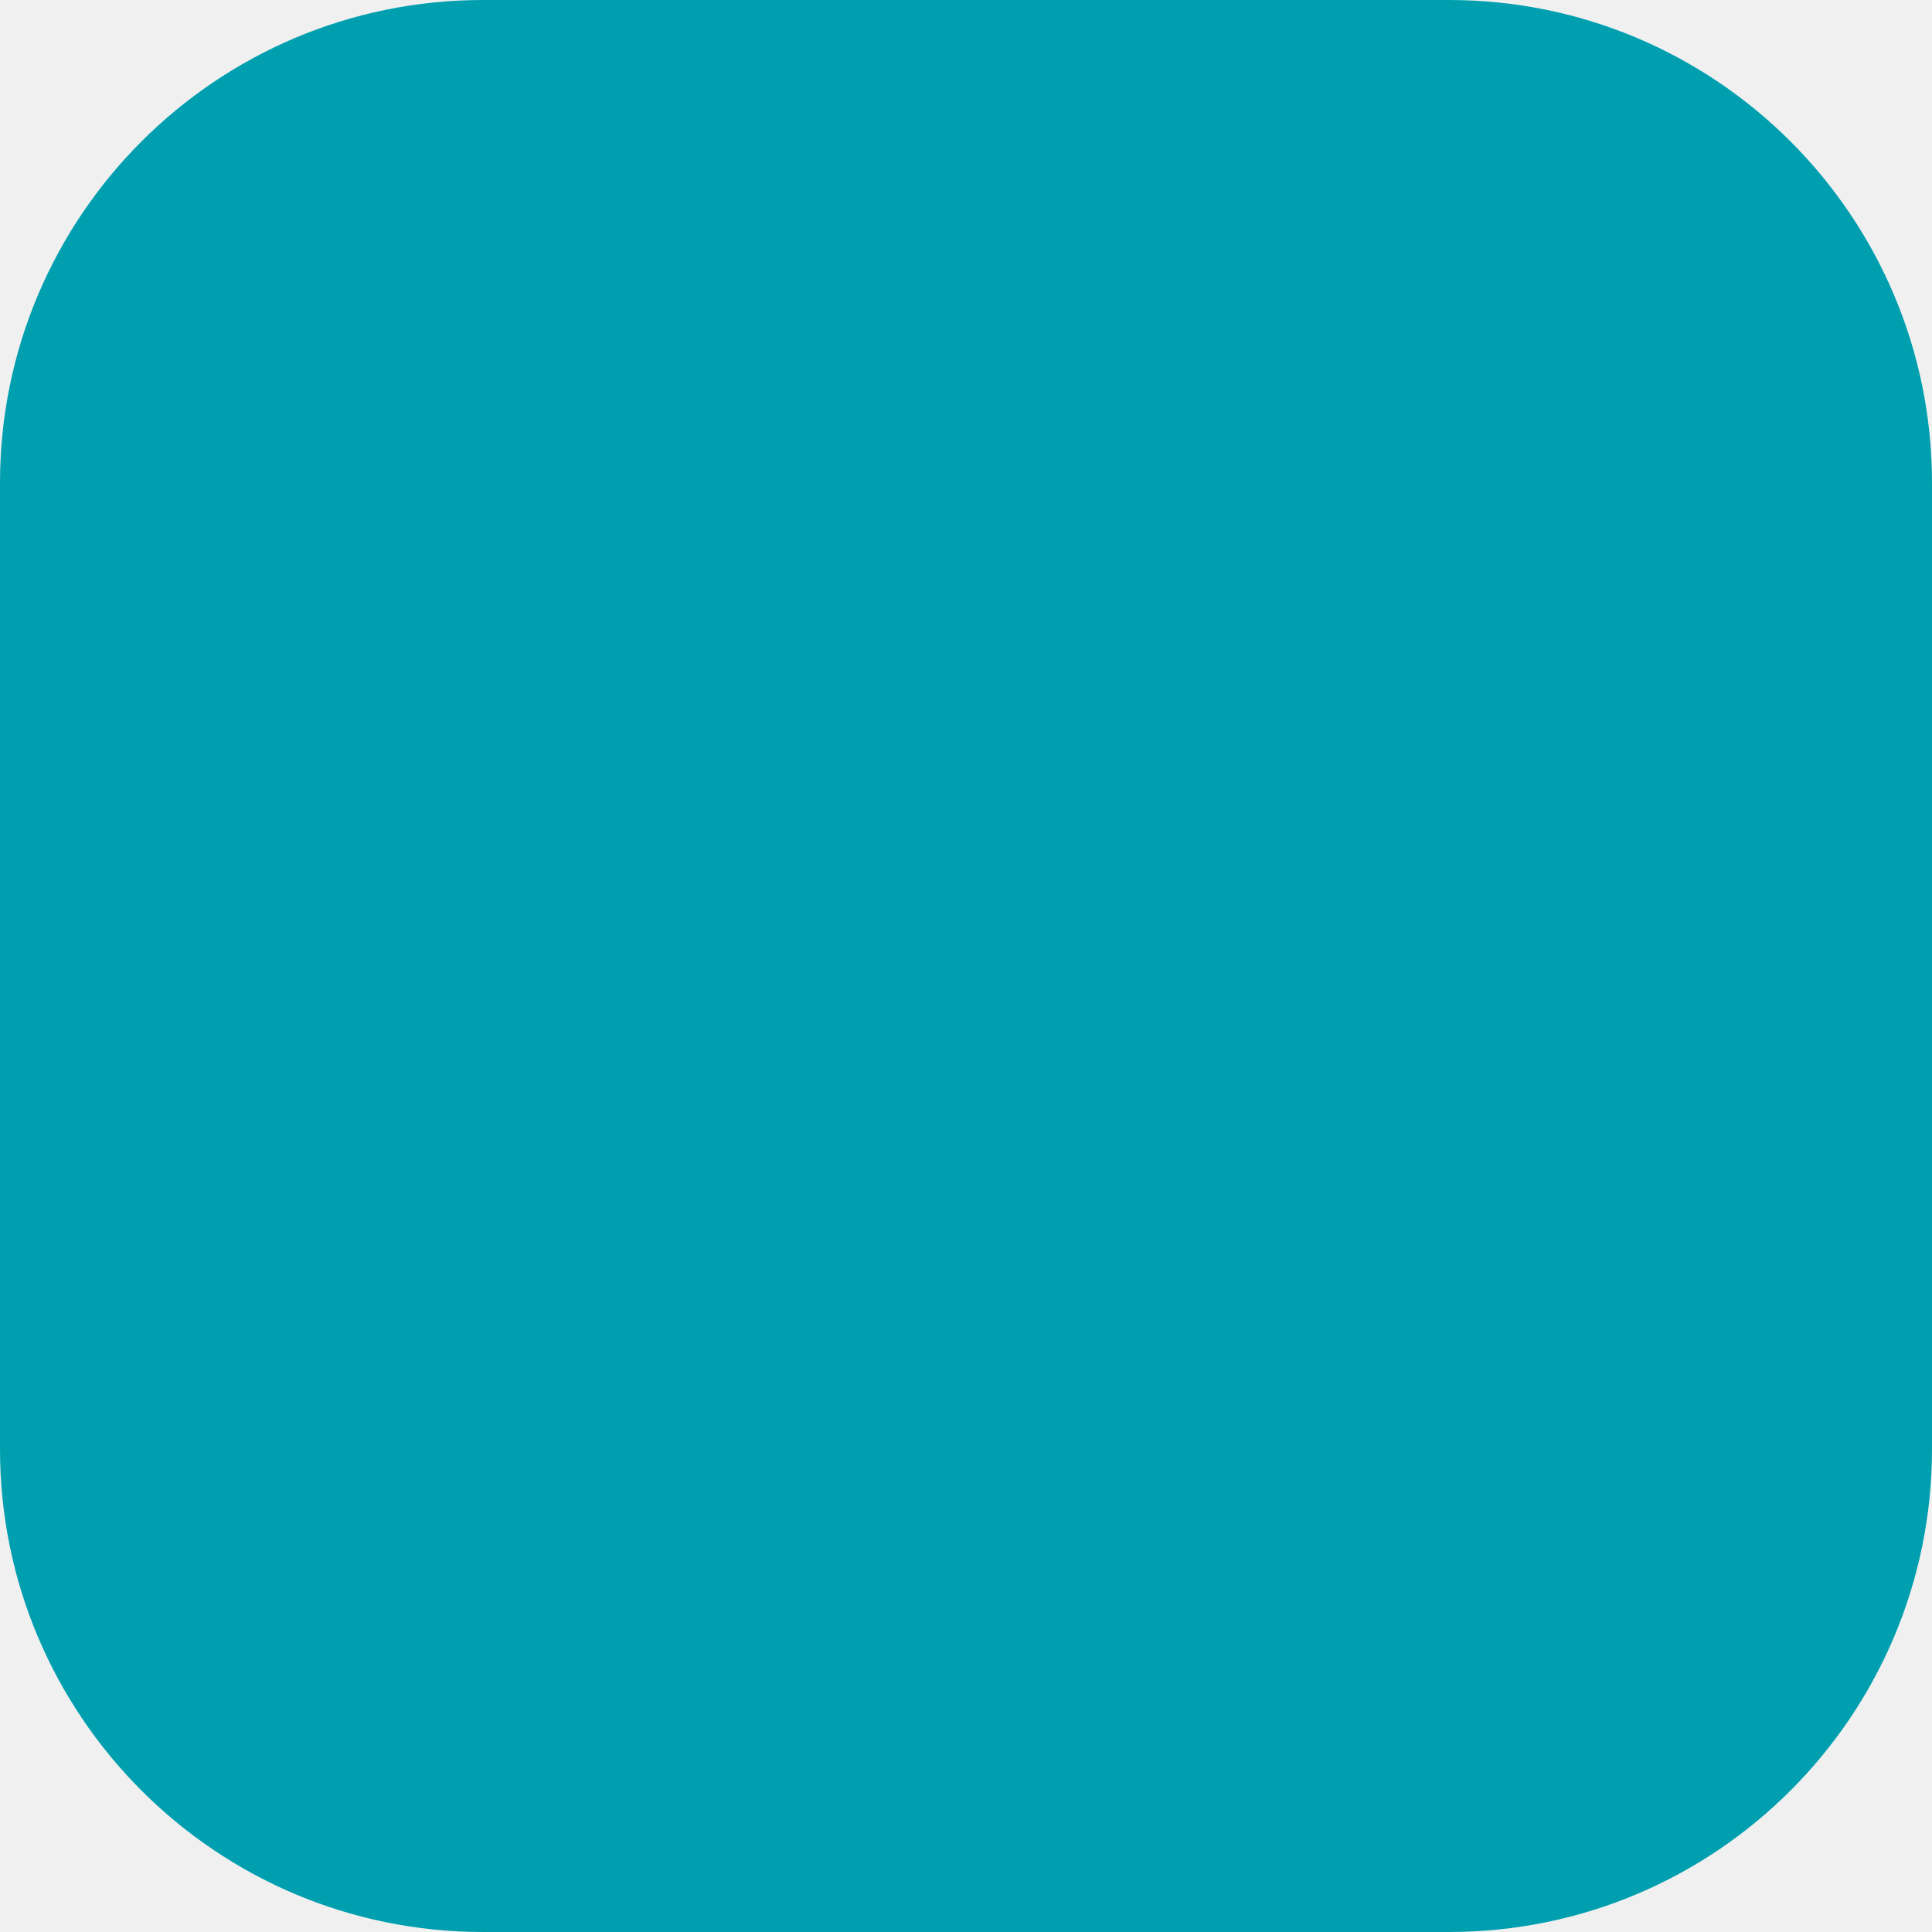
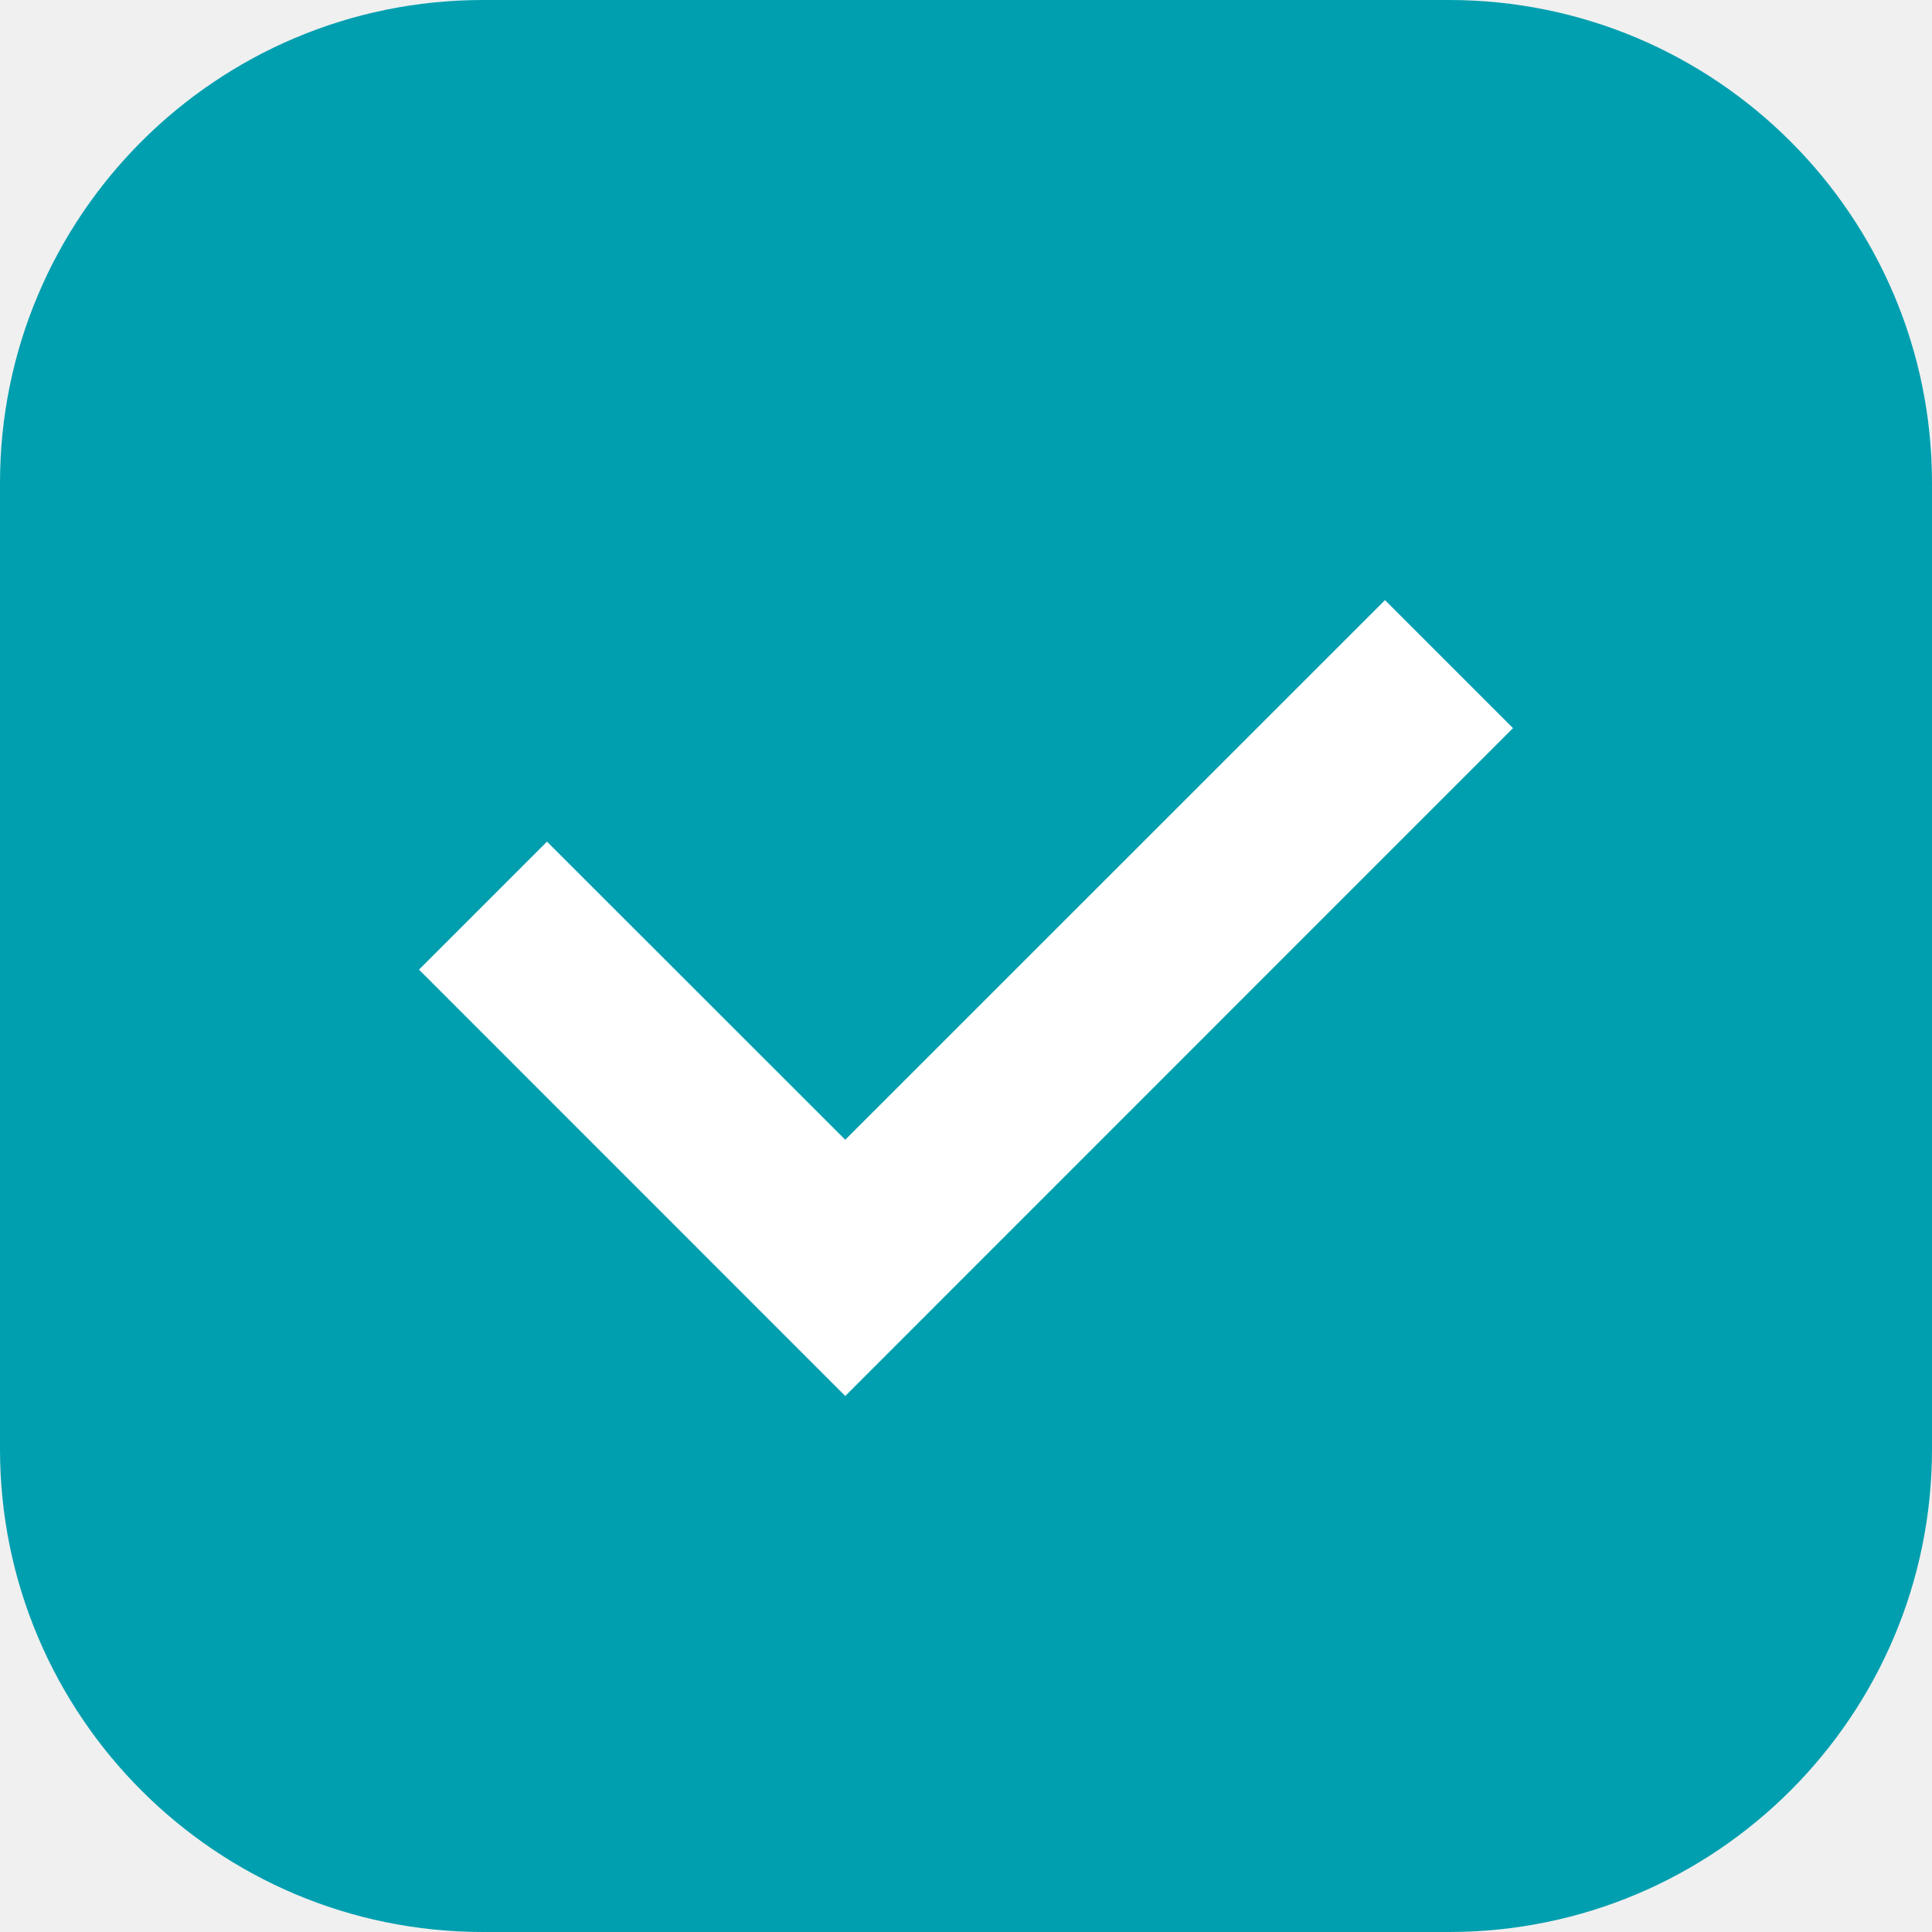
<svg xmlns="http://www.w3.org/2000/svg" width="16" height="16" viewBox="0 0 16 16" fill="none">
  <rect width="16" height="16" rx="4" fill="#009FAF" />
+   <path fill-rule="evenodd" clip-rule="evenodd" d="M12.53 6.03L7 11.561L3.47 8.03L4.53 6.97L7 9.439L11.47 4.97L12.53 6.03Z" fill="white" />
</svg>
